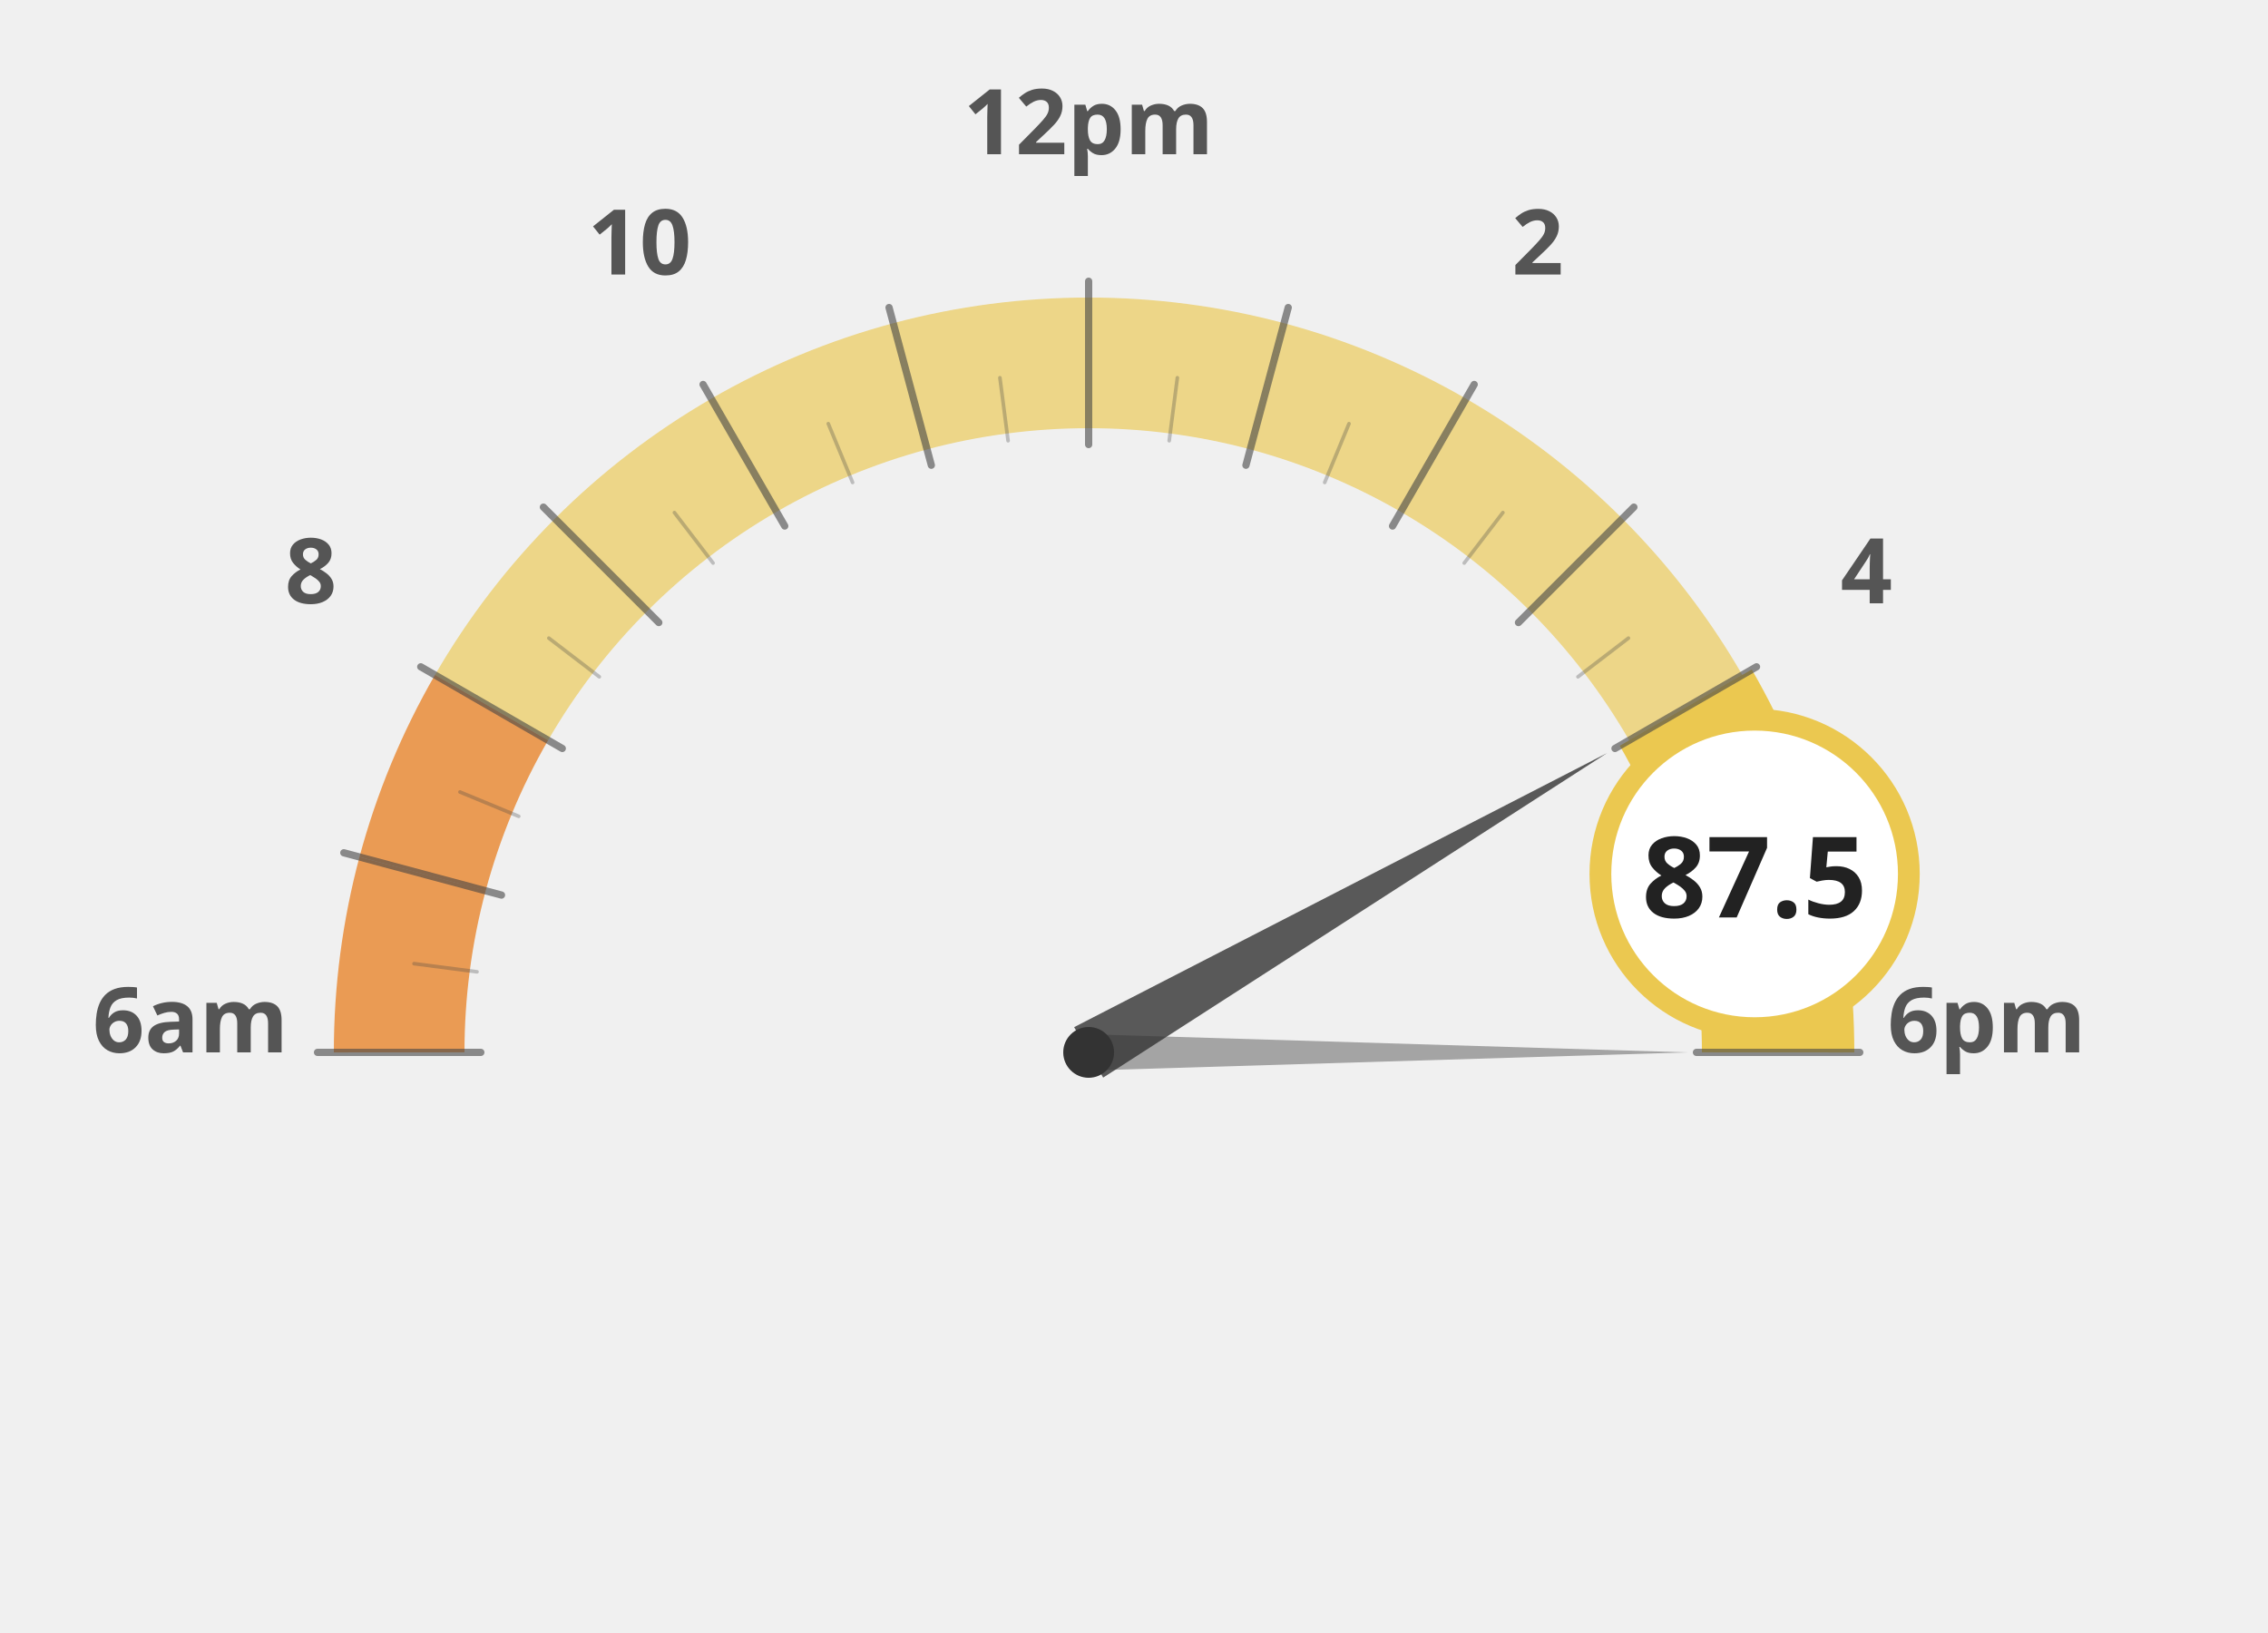
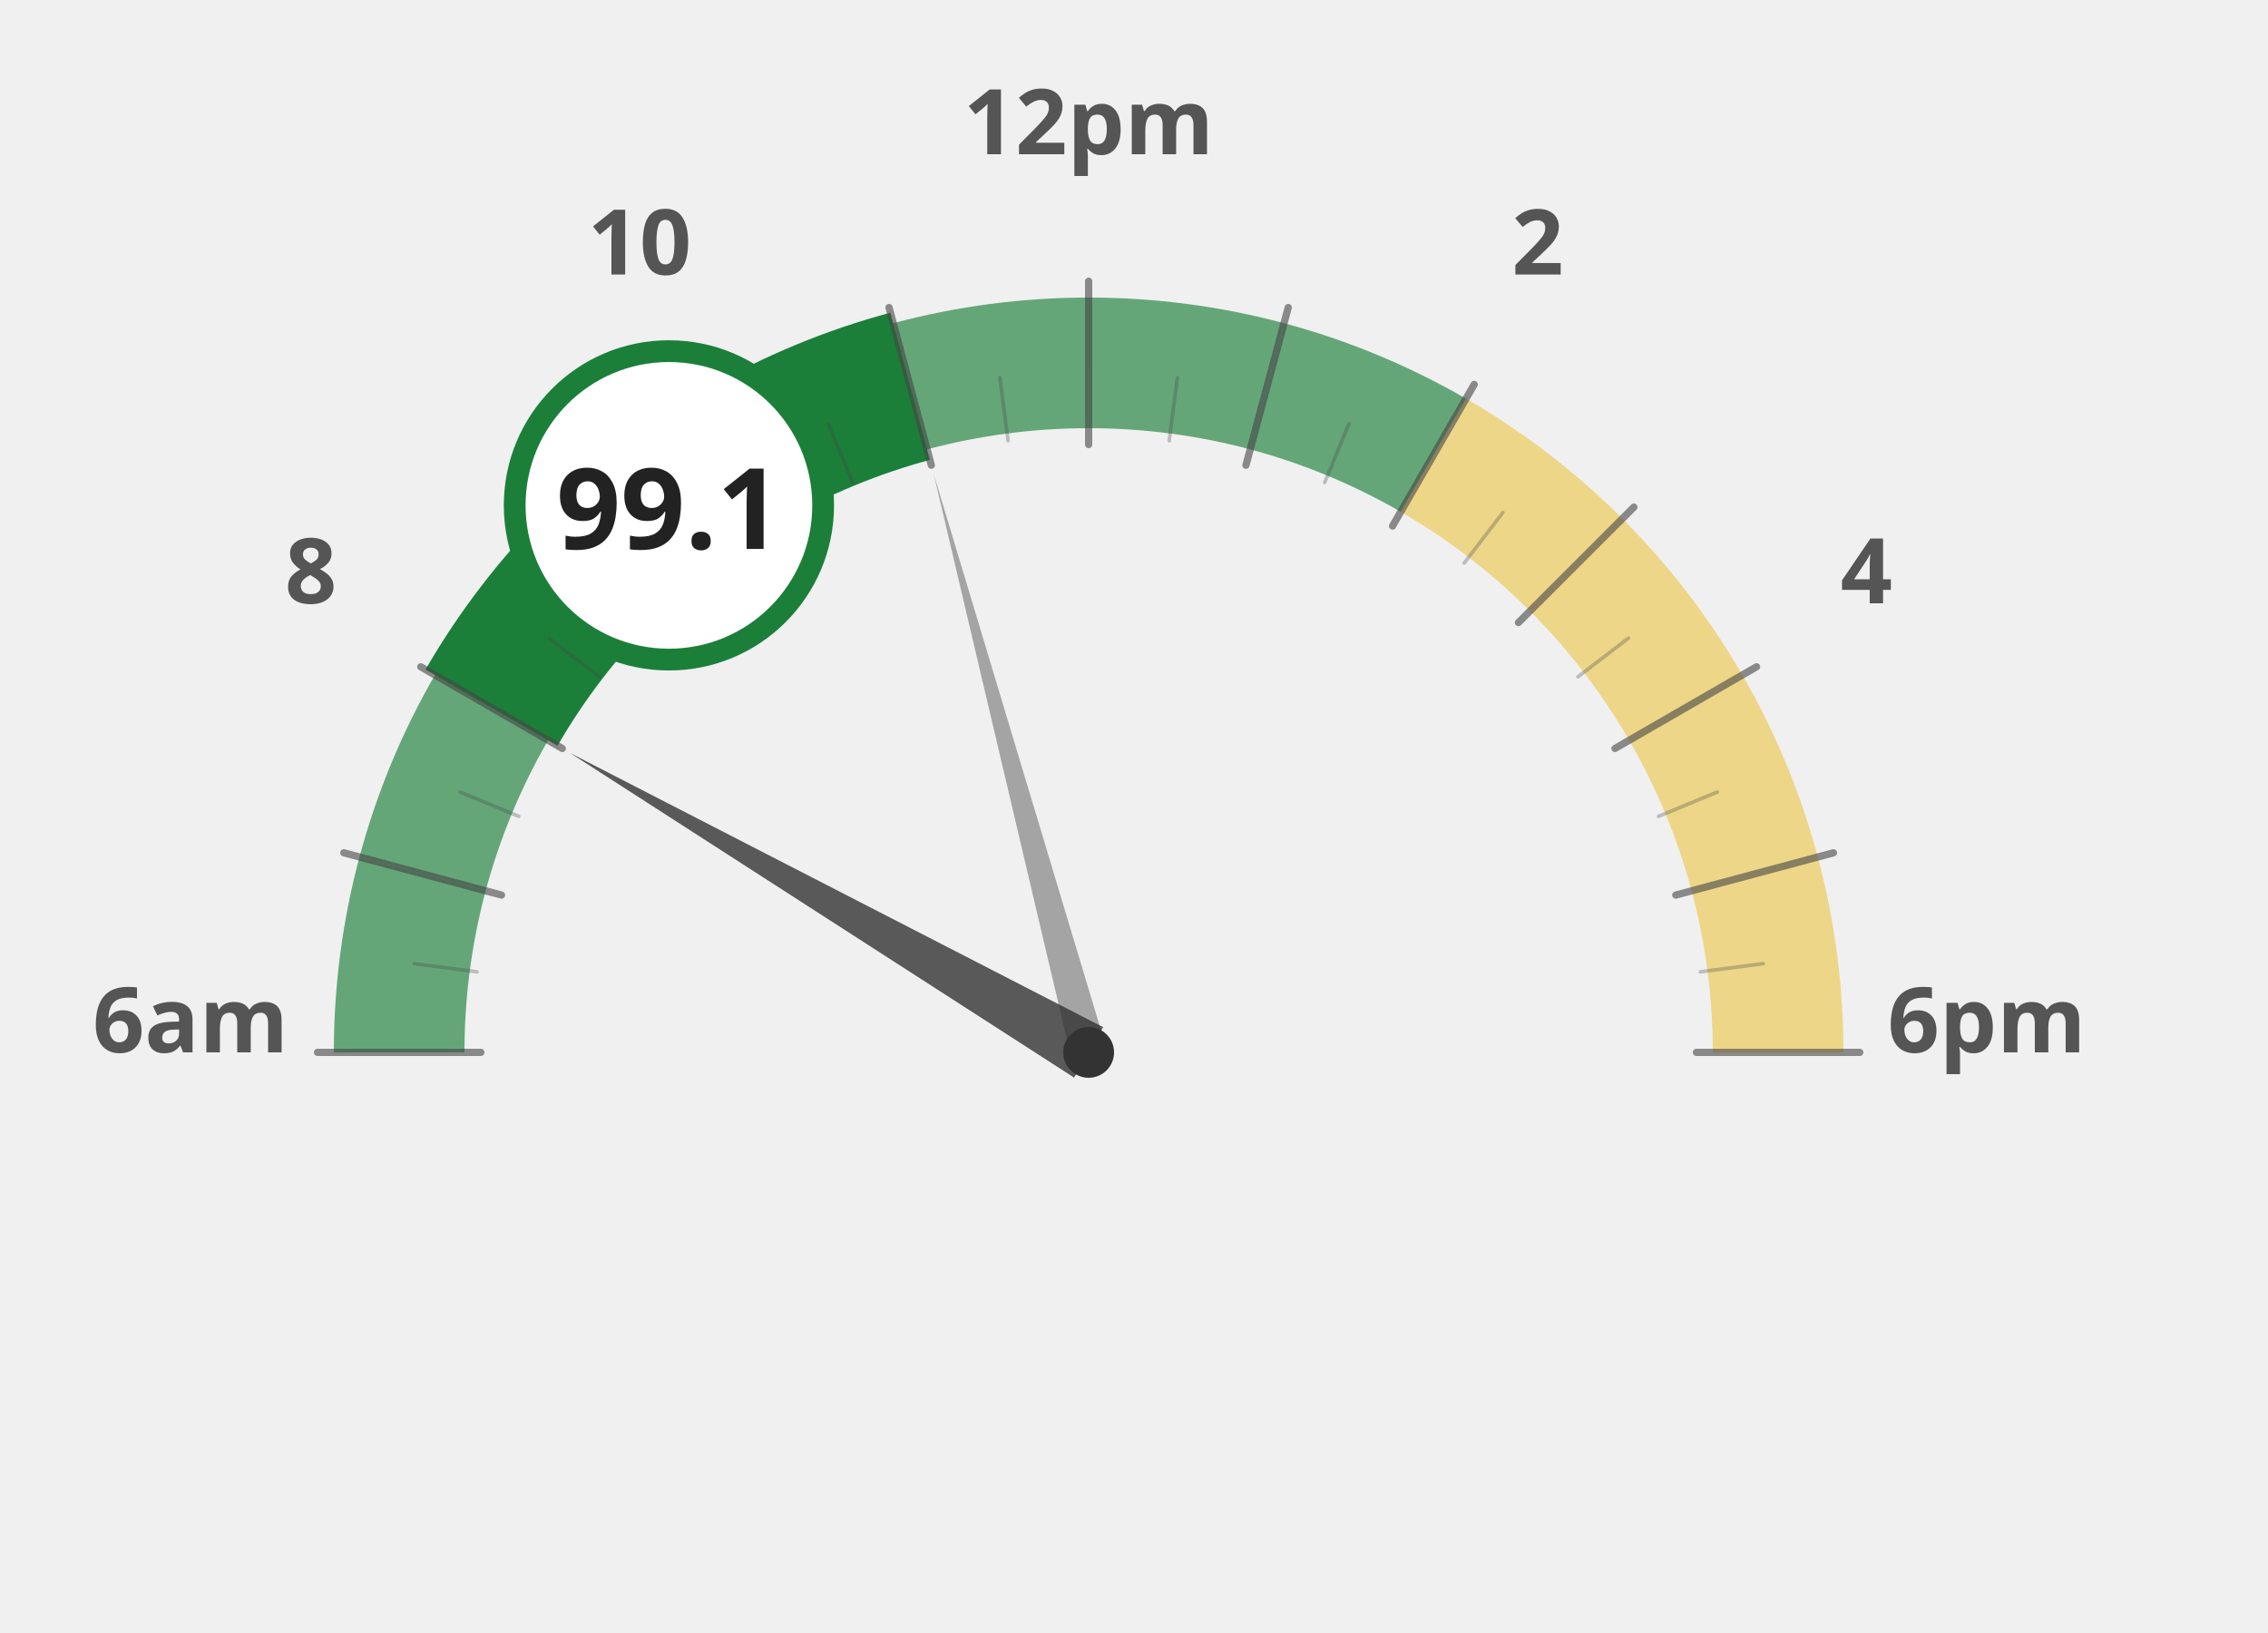
<svg xmlns="http://www.w3.org/2000/svg" width="100%" height="100%" viewBox="0 0 1250 900">
  <g transform="translate(100, 100)">
-     <path d="M 120.0 480.0 A 380 380 0 0 1 132.9 381.6" fill="none" stroke="#e66e00" stroke-width="72" stroke-opacity="0.65" />
-     <path d="M 132.9 381.6 A 380 380 0 0 1 170.9 290.0" fill="none" stroke="#e66e00" stroke-width="72" stroke-opacity="0.65" />
-     <path d="M 170.9 290.0 A 380 380 0 0 1 231.3 211.3" fill="none" stroke="#ebc850" stroke-width="72" stroke-opacity="0.65" />
-     <path d="M 231.3 211.3 A 380 380 0 0 1 310.0 150.9" fill="none" stroke="#ebc850" stroke-width="72" stroke-opacity="0.65" />
-     <path d="M 310.0 150.9 A 380 380 0 0 1 401.6 112.9" fill="none" stroke="#ebc850" stroke-width="72" stroke-opacity="0.65" />
-     <path d="M 401.6 112.9 A 380 380 0 0 1 500.0 100.0" fill="none" stroke="#ebc850" stroke-width="72" stroke-opacity="0.65" />
-     <path d="M 500.0 100.0 A 380 380 0 0 1 598.4 112.9" fill="none" stroke="#ebc850" stroke-width="72" stroke-opacity="0.65" />
-     <path d="M 598.4 112.9 A 380 380 0 0 1 690.0 150.9" fill="none" stroke="#ebc850" stroke-width="72" stroke-opacity="0.65" />
+     <path d="M 120.0 480.0 A 380 380 0 0 1 132.9 381.6" fill="none" stroke="#1b7f3a" stroke-width="72" stroke-opacity="0.65" />
+     <path d="M 132.9 381.6 A 380 380 0 0 1 170.9 290.0" fill="none" stroke="#1b7f3a" stroke-width="72" stroke-opacity="0.65" />
+     <path d="M 170.9 290.0 A 380 380 0 0 1 231.3 211.3" fill="none" stroke="#1b7f3a" stroke-width="72" stroke-opacity="1.0" />
+     <path d="M 231.3 211.3 A 380 380 0 0 1 310.0 150.9" fill="none" stroke="#1b7f3a" stroke-width="72" stroke-opacity="1.0" />
+     <path d="M 310.0 150.9 A 380 380 0 0 1 401.6 112.9" fill="none" stroke="#1b7f3a" stroke-width="72" stroke-opacity="1.0" />
+     <path d="M 401.6 112.9 A 380 380 0 0 1 500.0 100.0" fill="none" stroke="#1b7f3a" stroke-width="72" stroke-opacity="0.65" />
+     <path d="M 500.0 100.0 A 380 380 0 0 1 598.4 112.9" fill="none" stroke="#1b7f3a" stroke-width="72" stroke-opacity="0.65" />
+     <path d="M 598.4 112.9 A 380 380 0 0 1 690.0 150.9" fill="none" stroke="#1b7f3a" stroke-width="72" stroke-opacity="0.65" />
    <path d="M 690.0 150.9 A 380 380 0 0 1 768.7 211.3" fill="none" stroke="#ebc850" stroke-width="72" stroke-opacity="0.65" />
    <path d="M 768.7 211.3 A 380 380 0 0 1 829.1 290.0" fill="none" stroke="#ebc850" stroke-width="72" stroke-opacity="0.65" />
-     <path d="M 829.1 290.0 A 380 380 0 0 1 867.1 381.6" fill="none" stroke="#ebc850" stroke-width="72" stroke-opacity="1.0" />
-     <path d="M 867.1 381.6 A 380 380 0 0 1 880.0 480.0" fill="none" stroke="#ebc850" stroke-width="72" stroke-opacity="1.0" />
+     <path d="M 829.1 290.0 A 380 380 0 0 1 867.1 381.6" fill="none" stroke="#ebc850" stroke-width="72" stroke-opacity="0.65" />
+     <path d="M 867.1 381.6 A 380 380 0 0 1 880.0 480.0" fill="none" stroke="#ebc850" stroke-width="72" stroke-opacity="0.65" />
    <text x="5.0" y="480" text-anchor="middle" font-family="Montserrat, sans-serif" font-size="50" font-weight="900" fill="#555">6am</text>
    <text x="71.317" y="232.5" text-anchor="middle" font-family="Montserrat, sans-serif" font-size="50" font-weight="900" fill="#555">8</text>
    <text x="252.5" y="51.317" text-anchor="middle" font-family="Montserrat, sans-serif" font-size="50" font-weight="900" fill="#555">10</text>
    <text x="500" y="-15.0" text-anchor="middle" font-family="Montserrat, sans-serif" font-size="50" font-weight="900" fill="#555">12pm</text>
    <text x="747.5" y="51.317" text-anchor="middle" font-family="Montserrat, sans-serif" font-size="50" font-weight="900" fill="#555">2</text>
    <text x="928.683" y="232.5" text-anchor="middle" font-family="Montserrat, sans-serif" font-size="50" font-weight="900" fill="#555">4</text>
    <text x="995.0" y="480.0" text-anchor="middle" font-family="Montserrat, sans-serif" font-size="50" font-weight="900" fill="#555">6pm</text>
-     <path d="M 829.1 290.0 A 380 380 0 0 1 867.1 381.6" fill="none" stroke="#ebc850" stroke-width="84" stroke-linecap="butt" />
-     <path d="M 867.1 381.6 A 380 380 0 0 1 880.0 480.0" fill="none" stroke="#ebc850" stroke-width="84" stroke-linecap="butt" />
+     <path d="M 170.9 290.0 A 380 380 0 0 1 231.3 211.3" fill="none" stroke="#1b7f3a" stroke-width="84" stroke-linecap="butt" />
+     <path d="M 231.3 211.3 A 380 380 0 0 1 310.0 150.9" fill="none" stroke="#1b7f3a" stroke-width="84" stroke-linecap="butt" />
+     <path d="M 310.0 150.9 A 380 380 0 0 1 401.6 112.9" fill="none" stroke="#1b7f3a" stroke-width="84" stroke-linecap="butt" />
    <line x1="165.0" y1="480.0" x2="75.0" y2="480.0" stroke="#444" stroke-width="4" stroke-linecap="round" opacity="0.6" />
    <line x1="162.9" y1="435.6" x2="128.2" y2="431.1" stroke="#444" stroke-width="2" stroke-linecap="round" opacity="0.3" />
    <line x1="176.4" y1="393.3" x2="89.5" y2="370.0" stroke="#444" stroke-width="4" stroke-linecap="round" opacity="0.6" />
    <line x1="185.9" y1="349.9" x2="153.5" y2="336.5" stroke="#444" stroke-width="2" stroke-linecap="round" opacity="0.3" />
    <line x1="209.9" y1="312.5" x2="131.9" y2="267.5" stroke="#444" stroke-width="4" stroke-linecap="round" opacity="0.6" />
    <line x1="230.3" y1="273.0" x2="202.5" y2="251.7" stroke="#444" stroke-width="2" stroke-linecap="round" opacity="0.3" />
    <line x1="263.1" y1="243.1" x2="199.5" y2="179.5" stroke="#444" stroke-width="4" stroke-linecap="round" opacity="0.6" />
    <line x1="293.0" y1="210.3" x2="271.7" y2="182.5" stroke="#444" stroke-width="2" stroke-linecap="round" opacity="0.3" />
    <line x1="332.5" y1="189.9" x2="287.5" y2="111.9" stroke="#444" stroke-width="4" stroke-linecap="round" opacity="0.6" />
    <line x1="369.9" y1="165.9" x2="356.5" y2="133.5" stroke="#444" stroke-width="2" stroke-linecap="round" opacity="0.3" />
    <line x1="413.3" y1="156.4" x2="390.0" y2="69.5" stroke="#444" stroke-width="4" stroke-linecap="round" opacity="0.6" />
    <line x1="455.6" y1="142.9" x2="451.1" y2="108.2" stroke="#444" stroke-width="2" stroke-linecap="round" opacity="0.3" />
    <line x1="500.0" y1="145.0" x2="500.0" y2="55.0" stroke="#444" stroke-width="4" stroke-linecap="round" opacity="0.6" />
    <line x1="544.4" y1="142.9" x2="548.9" y2="108.2" stroke="#444" stroke-width="2" stroke-linecap="round" opacity="0.3" />
    <line x1="586.7" y1="156.4" x2="610.0" y2="69.5" stroke="#444" stroke-width="4" stroke-linecap="round" opacity="0.6" />
    <line x1="630.1" y1="165.9" x2="643.5" y2="133.5" stroke="#444" stroke-width="2" stroke-linecap="round" opacity="0.3" />
    <line x1="667.5" y1="189.9" x2="712.5" y2="111.9" stroke="#444" stroke-width="4" stroke-linecap="round" opacity="0.6" />
    <line x1="707.0" y1="210.3" x2="728.3" y2="182.5" stroke="#444" stroke-width="2" stroke-linecap="round" opacity="0.3" />
    <line x1="736.9" y1="243.1" x2="800.5" y2="179.5" stroke="#444" stroke-width="4" stroke-linecap="round" opacity="0.6" />
    <line x1="769.7" y1="273.0" x2="797.5" y2="251.7" stroke="#444" stroke-width="2" stroke-linecap="round" opacity="0.3" />
    <line x1="790.1" y1="312.5" x2="868.1" y2="267.5" stroke="#444" stroke-width="4" stroke-linecap="round" opacity="0.6" />
    <line x1="814.1" y1="349.9" x2="846.5" y2="336.5" stroke="#444" stroke-width="2" stroke-linecap="round" opacity="0.3" />
    <line x1="823.6" y1="393.3" x2="910.5" y2="370.0" stroke="#444" stroke-width="4" stroke-linecap="round" opacity="0.6" />
    <line x1="837.1" y1="435.6" x2="871.8" y2="431.1" stroke="#444" stroke-width="2" stroke-linecap="round" opacity="0.3" />
    <line x1="835.0" y1="480.0" x2="925.0" y2="480.0" stroke="#444" stroke-width="4" stroke-linecap="round" opacity="0.6" />
-     <polygon points="785.8,315.0 492.0,466.1 508.0,493.9" fill="#333" opacity="0.8" />
-     <polygon points="830.0,480.0 500.0,470.0 500.0,490.0" fill="#333" opacity="0.4" />
+     <polygon points="214.2,315.0 492.0,493.9 508.0,466.1" fill="#333" opacity="0.8" />
+     <polygon points="414.6,161.2 490.3,482.6 509.7,477.4" fill="#333" opacity="0.4" />
    <circle cx="500" cy="480" r="14" fill="#333" />
-     <circle cx="867.052" cy="381.649" r="85" fill="white" stroke="#ebc850" stroke-width="12" />
-     <text x="867.052" y="405.649" text-anchor="middle" font-family="Montserrat, sans-serif" font-size="62" font-weight="800" fill="#222">87.5</text>
+     <circle cx="268.671" cy="178.526" r="85" fill="white" stroke="#1b7f3a" stroke-width="12" />
+     <text x="268.671" y="202.526" text-anchor="middle" font-family="Montserrat, sans-serif" font-size="62" font-weight="800" fill="#222">99.1</text>
  </g>
</svg>
